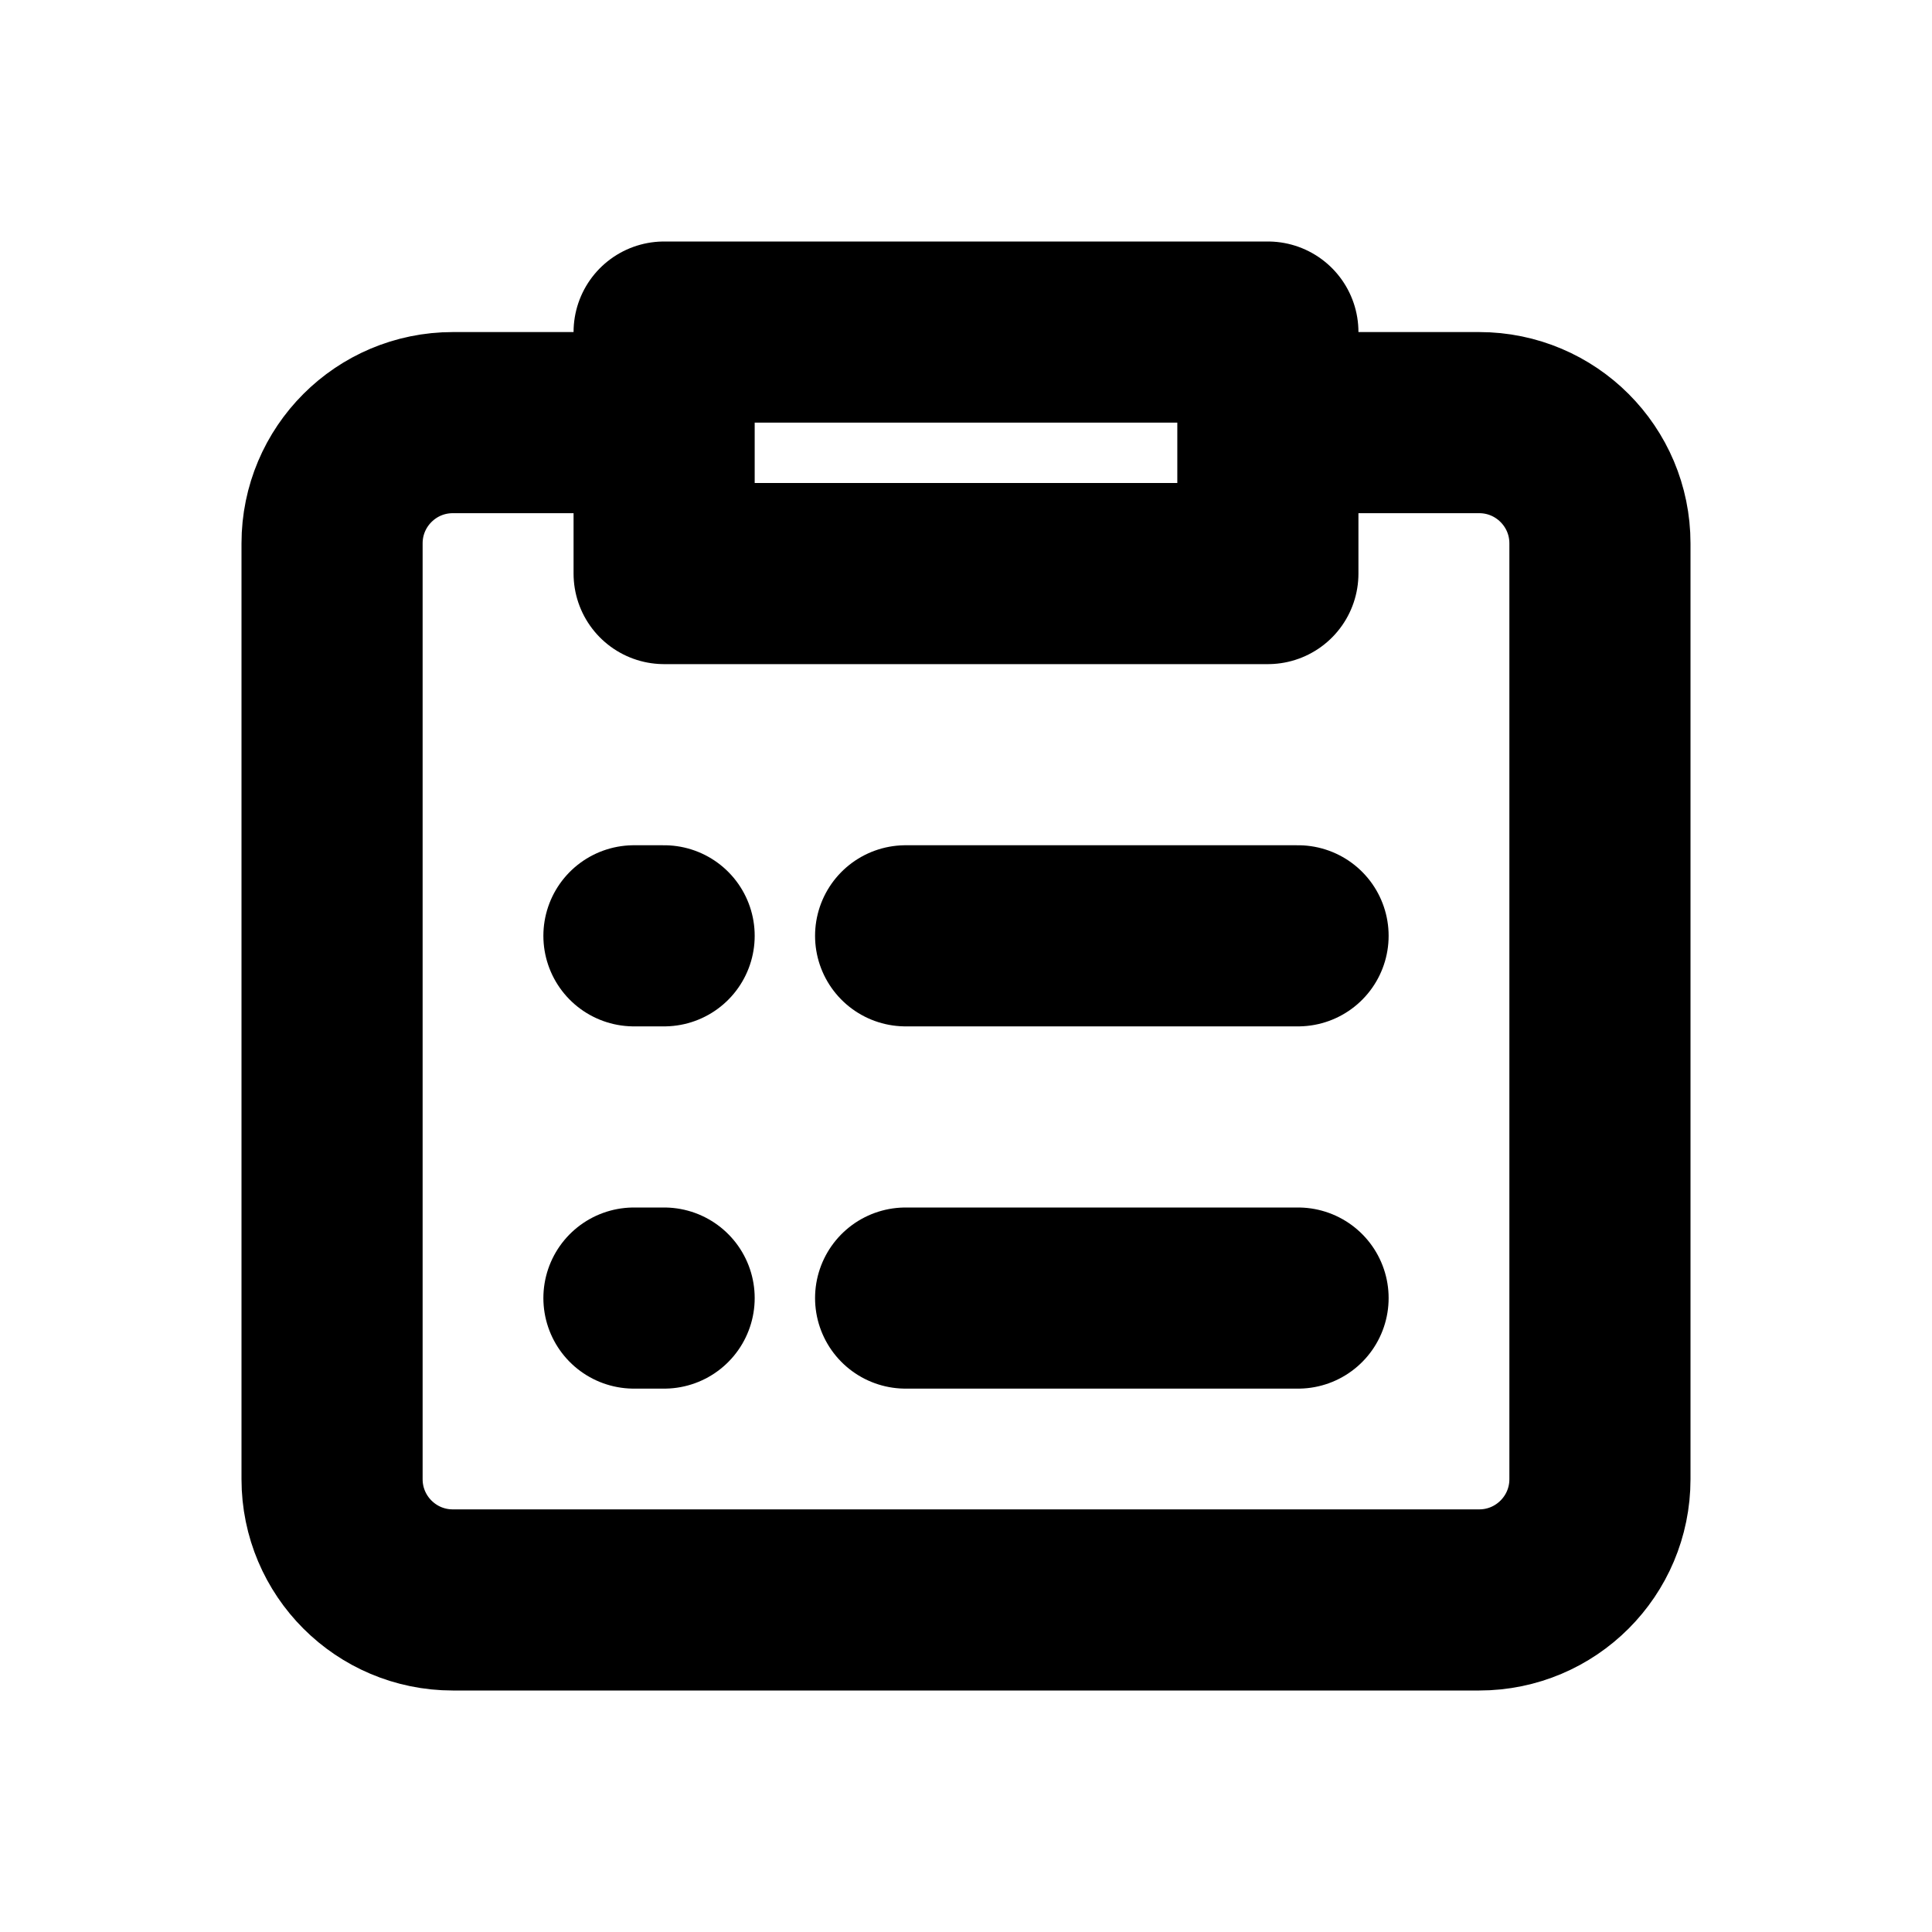
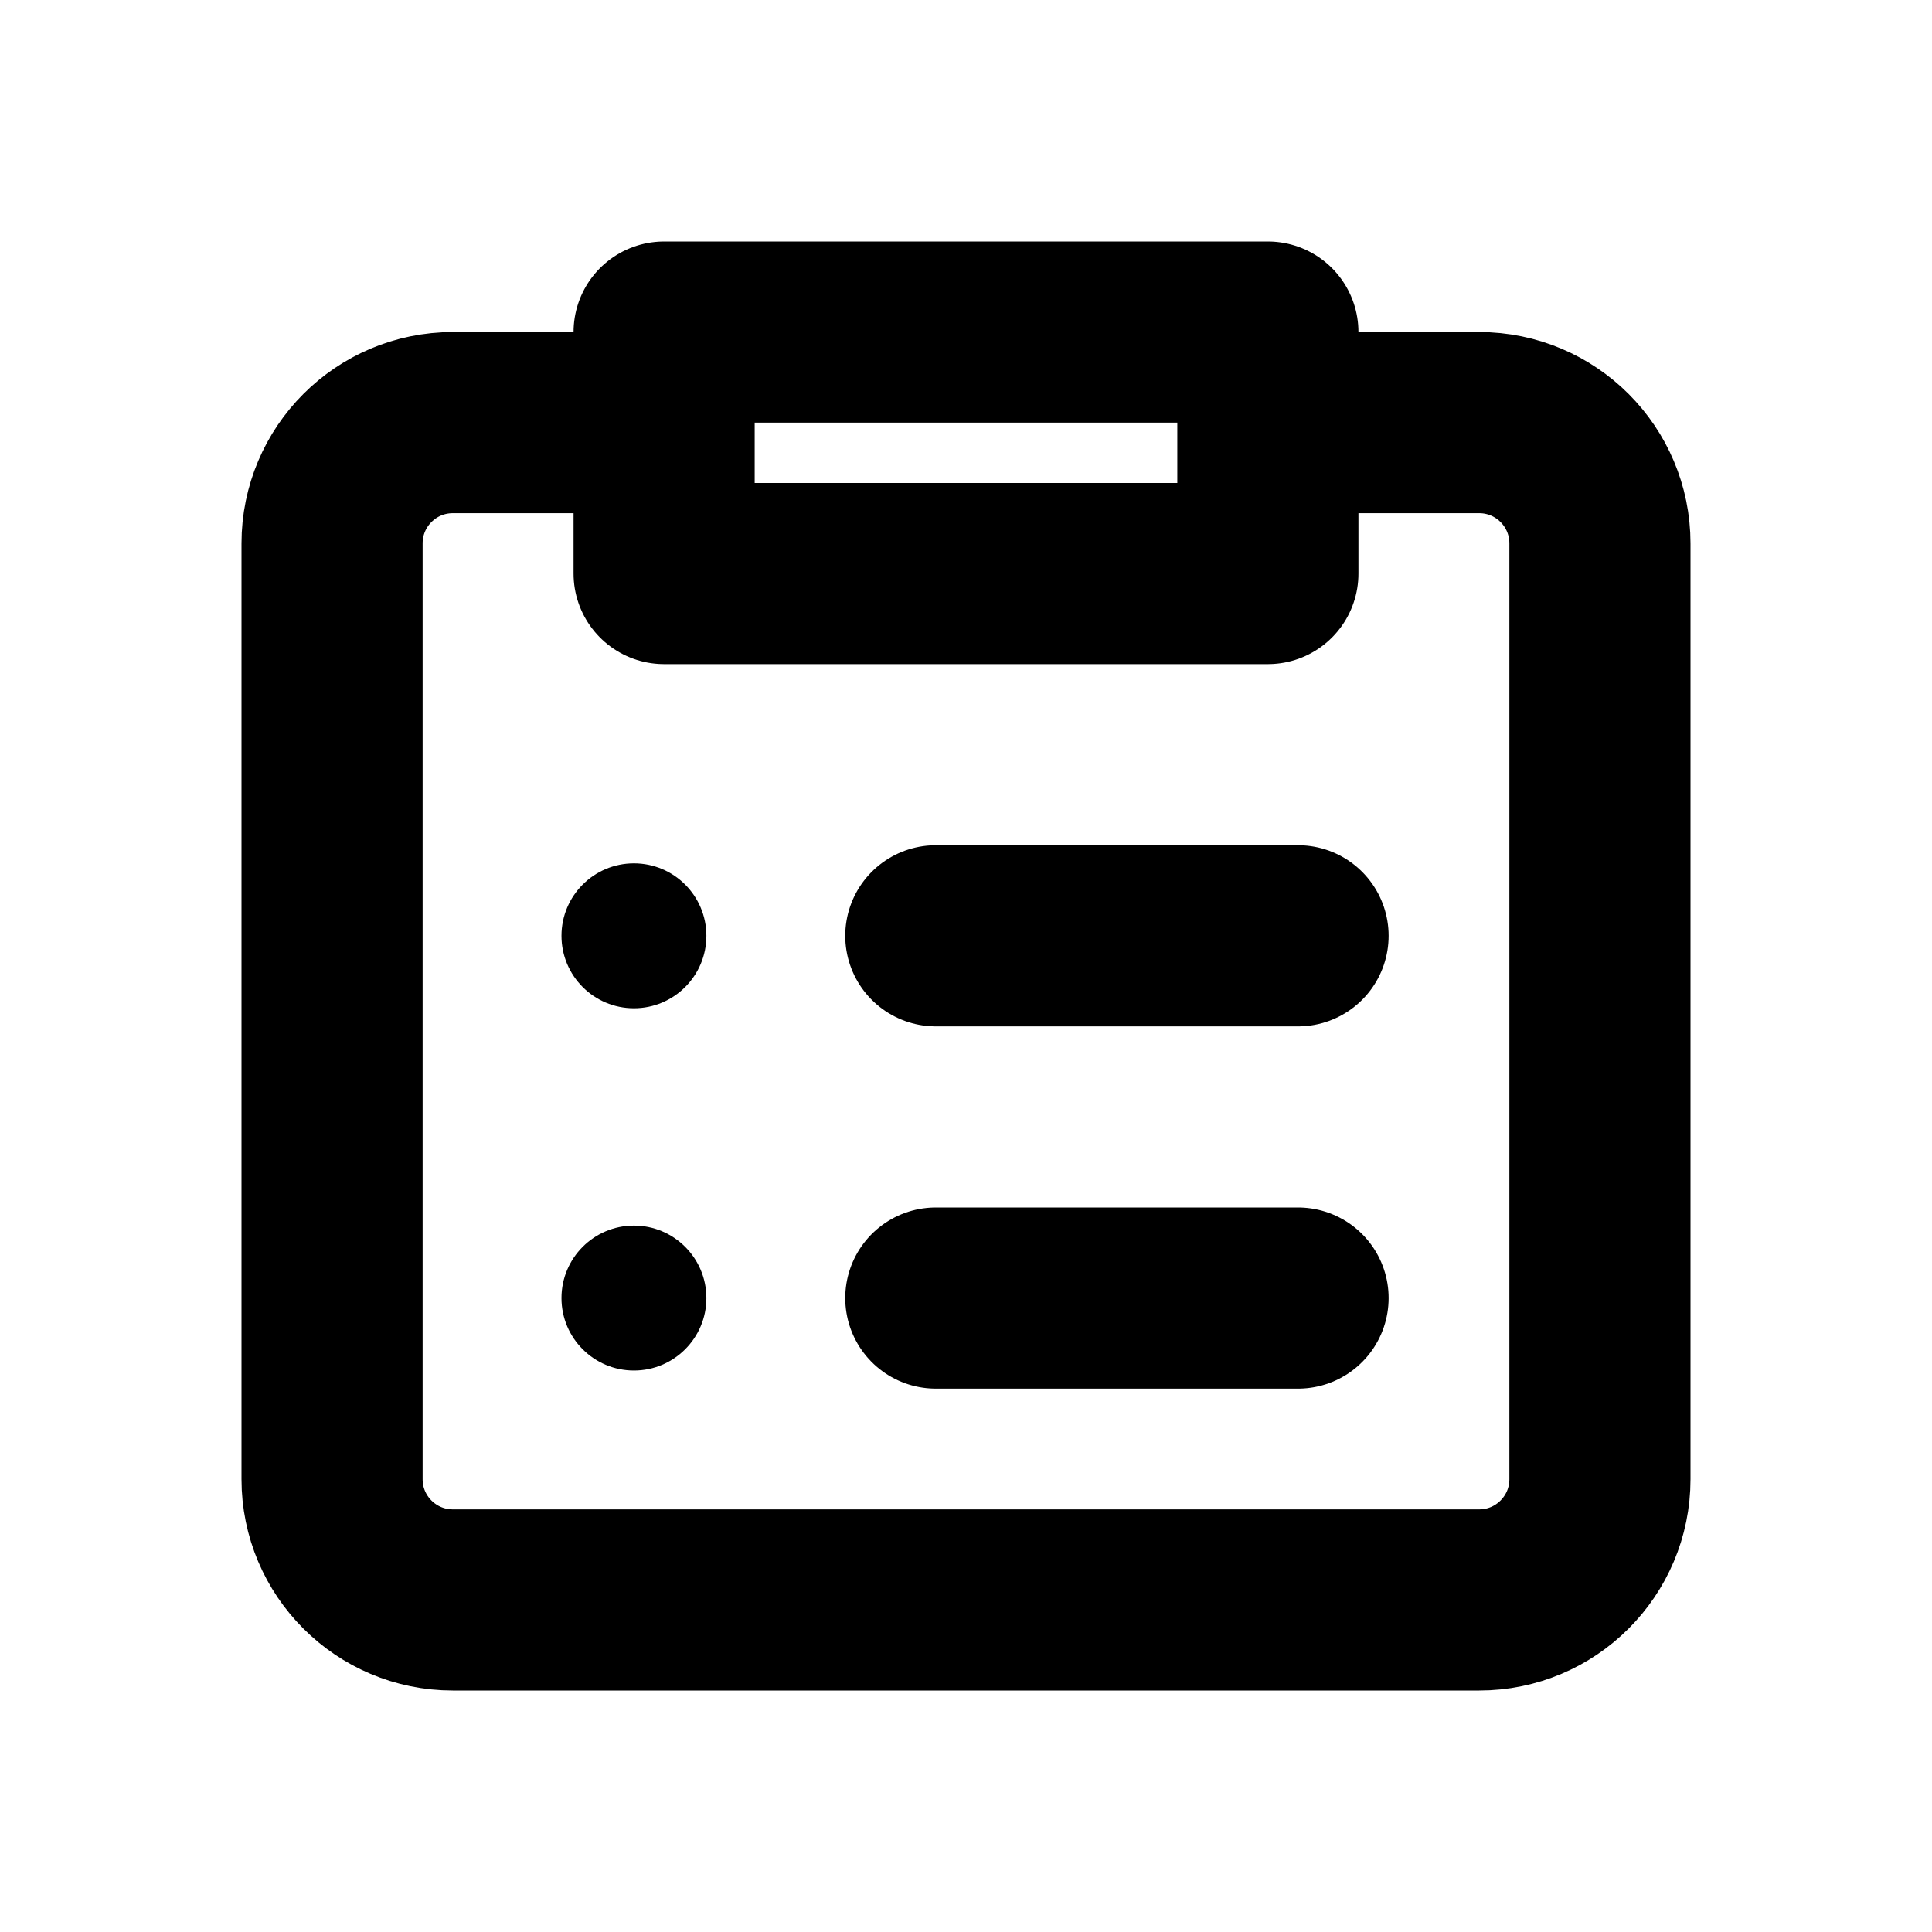
<svg xmlns="http://www.w3.org/2000/svg" width="16" height="16" viewBox="0 0 16 16" fill="none" stroke="currentColor" stroke-width="1.5" stroke-linecap="round" stroke-linejoin="round" aria-hidden="true" focusable="false">
  <path d="M5.5 3.5H3.75a1 1 0 0 0-1 1v7.75a1 1 0 0 0 1 1h8.5a1 1 0 0 0 1-1V4.5a1 1 0 0 0-1-1H10.5M5.5 2.75h5v2h-5v-2Z" />
-   <path d="M5.25 7.75h.25m2 0h3.25m-5.5 3h.25m2 0h3.25" />
+   <circle cx="5.25" cy="7.75" r="0.6" fill="currentColor" stroke="none" />
+   <circle cx="5.25" cy="10.75" r="0.6" fill="currentColor" stroke="none" />
+   <path d="M7.75 7.75H10.75M7.75 10.75H10.75" />
</svg>
